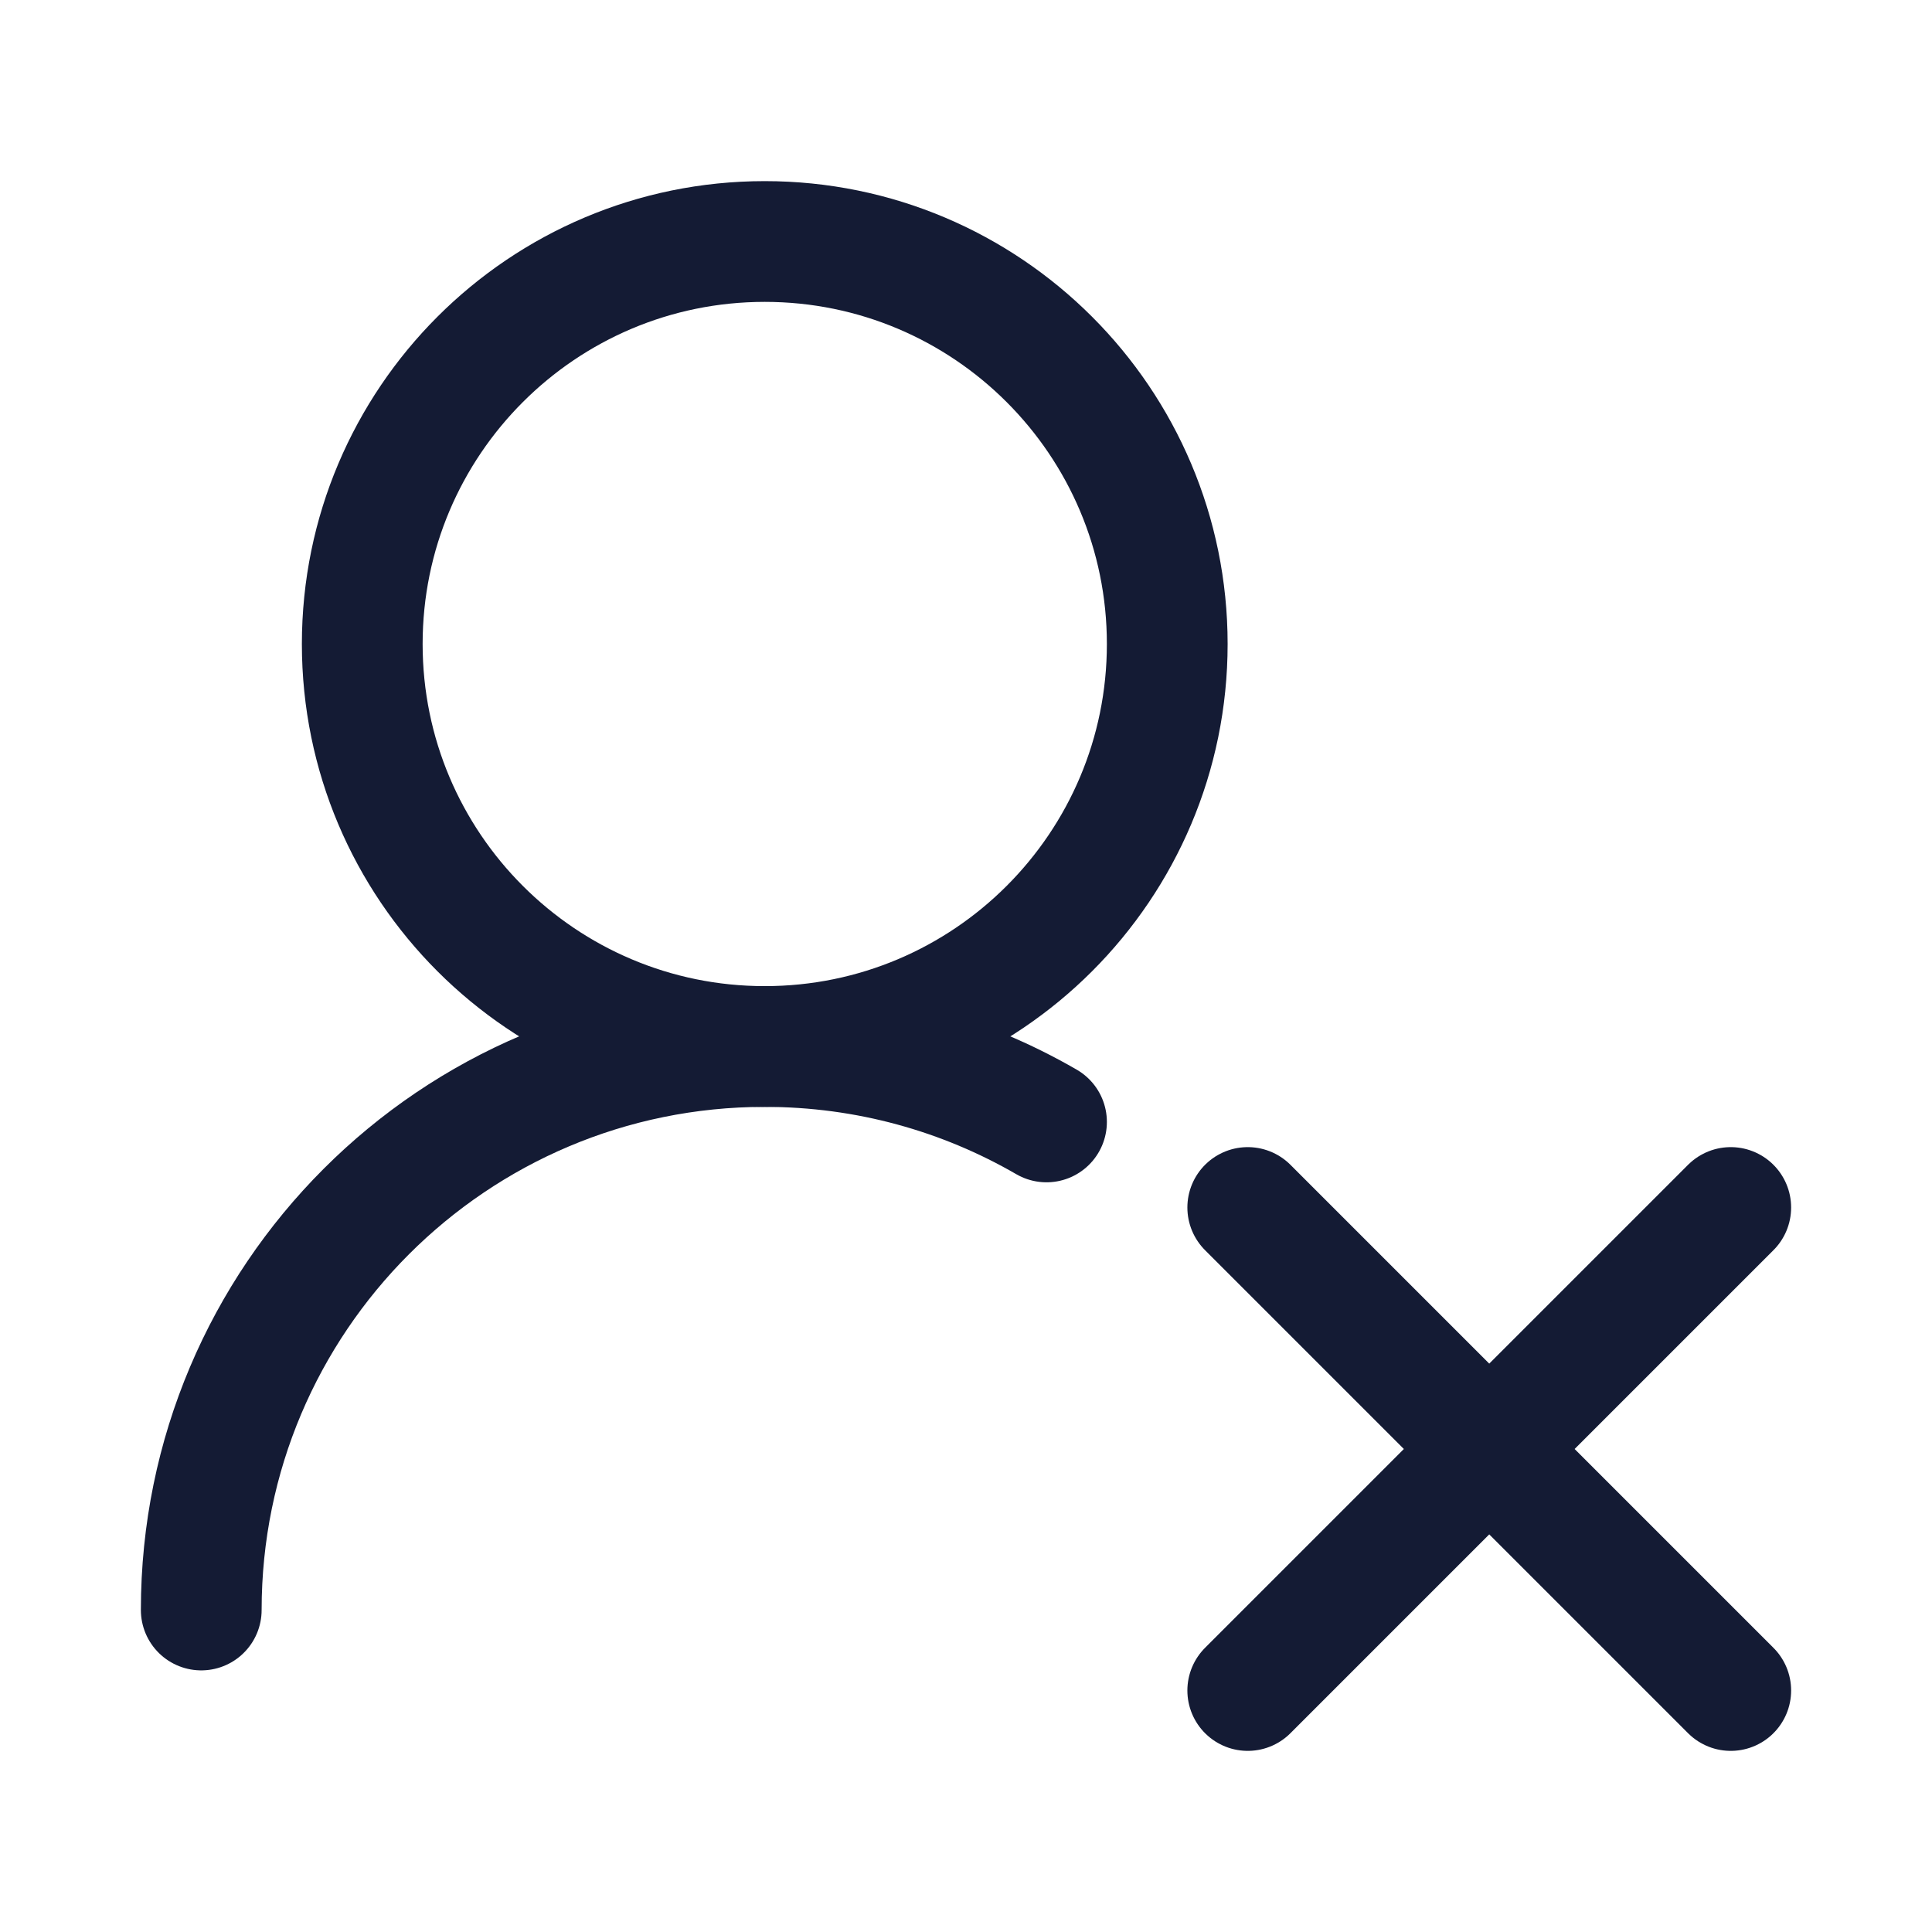
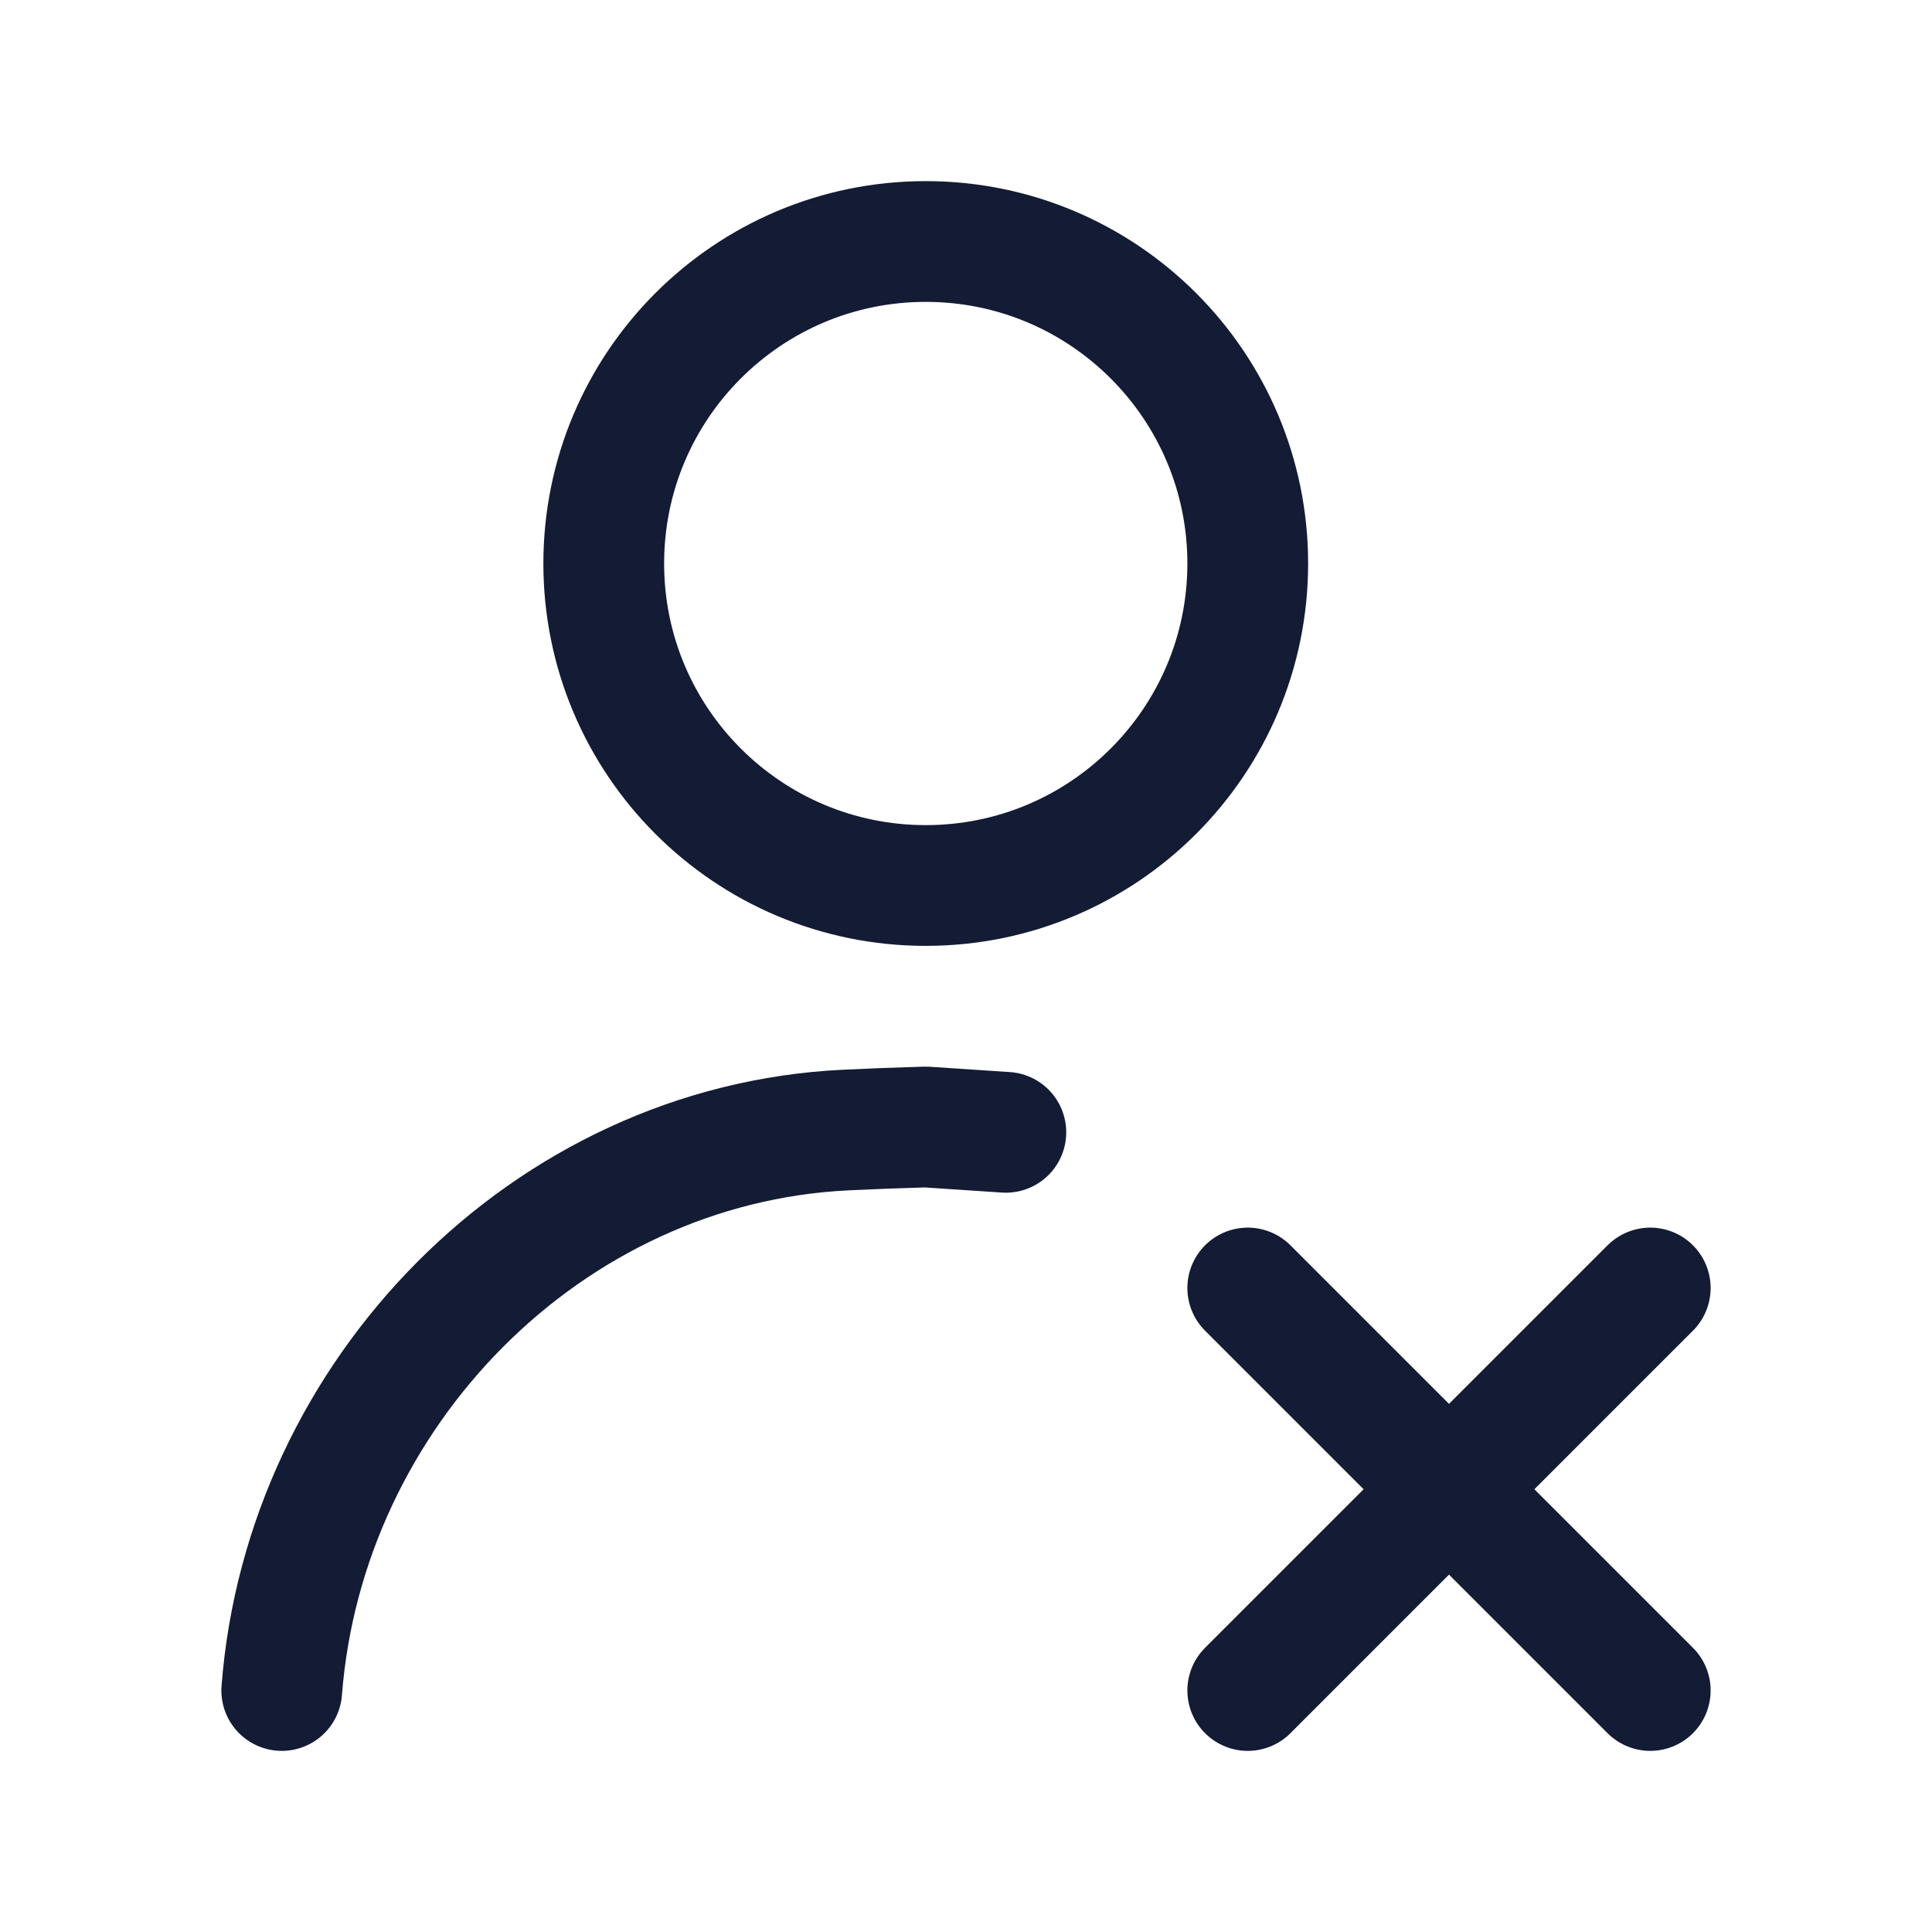
<svg xmlns="http://www.w3.org/2000/svg" width="24" height="24" viewBox="0 0 24 24" fill="none">
-   <path d="M14.5 8C14.5 5.239 12.261 3 9.5 3C6.739 3 4.5 5.239 4.5 8C4.5 10.761 6.739 13 9.5 13C12.261 13 14.5 10.761 14.5 8Z" stroke="#141B34" stroke-width="1.5" stroke-linecap="round" stroke-linejoin="round" />
-   <path d="M15.5 21L18.5 18M18.5 18L21.5 15M18.5 18L15.5 15M18.5 18L21.5 21" stroke="#141B34" stroke-width="1.5" stroke-linecap="round" stroke-linejoin="round" />
-   <path d="M2.5 20C2.5 16.134 5.634 13 9.5 13C10.775 13 11.97 13.341 13 13.937" stroke="#141B34" stroke-width="1.5" stroke-linecap="round" stroke-linejoin="round" />
+   <path d="M12.495 14.066L11.5 14C11.145 14.01 10.813 14.023 10.501 14.038C6.8 14.219 3.784 17.306 3.5 21" stroke="#141B34" stroke-width="1.5" stroke-linecap="round" stroke-linejoin="round" />
+   <path d="M20.5 16L18 18.5M18 18.5L15.5 21M18 18.5L20.5 21M18 18.5L15.5 16" stroke="#141B34" stroke-width="1.5" stroke-linecap="round" stroke-linejoin="round" />
+   <circle cx="11.5" cy="7" r="4" stroke="#141B34" stroke-width="1.5" stroke-linecap="round" stroke-linejoin="round" />
</svg>
